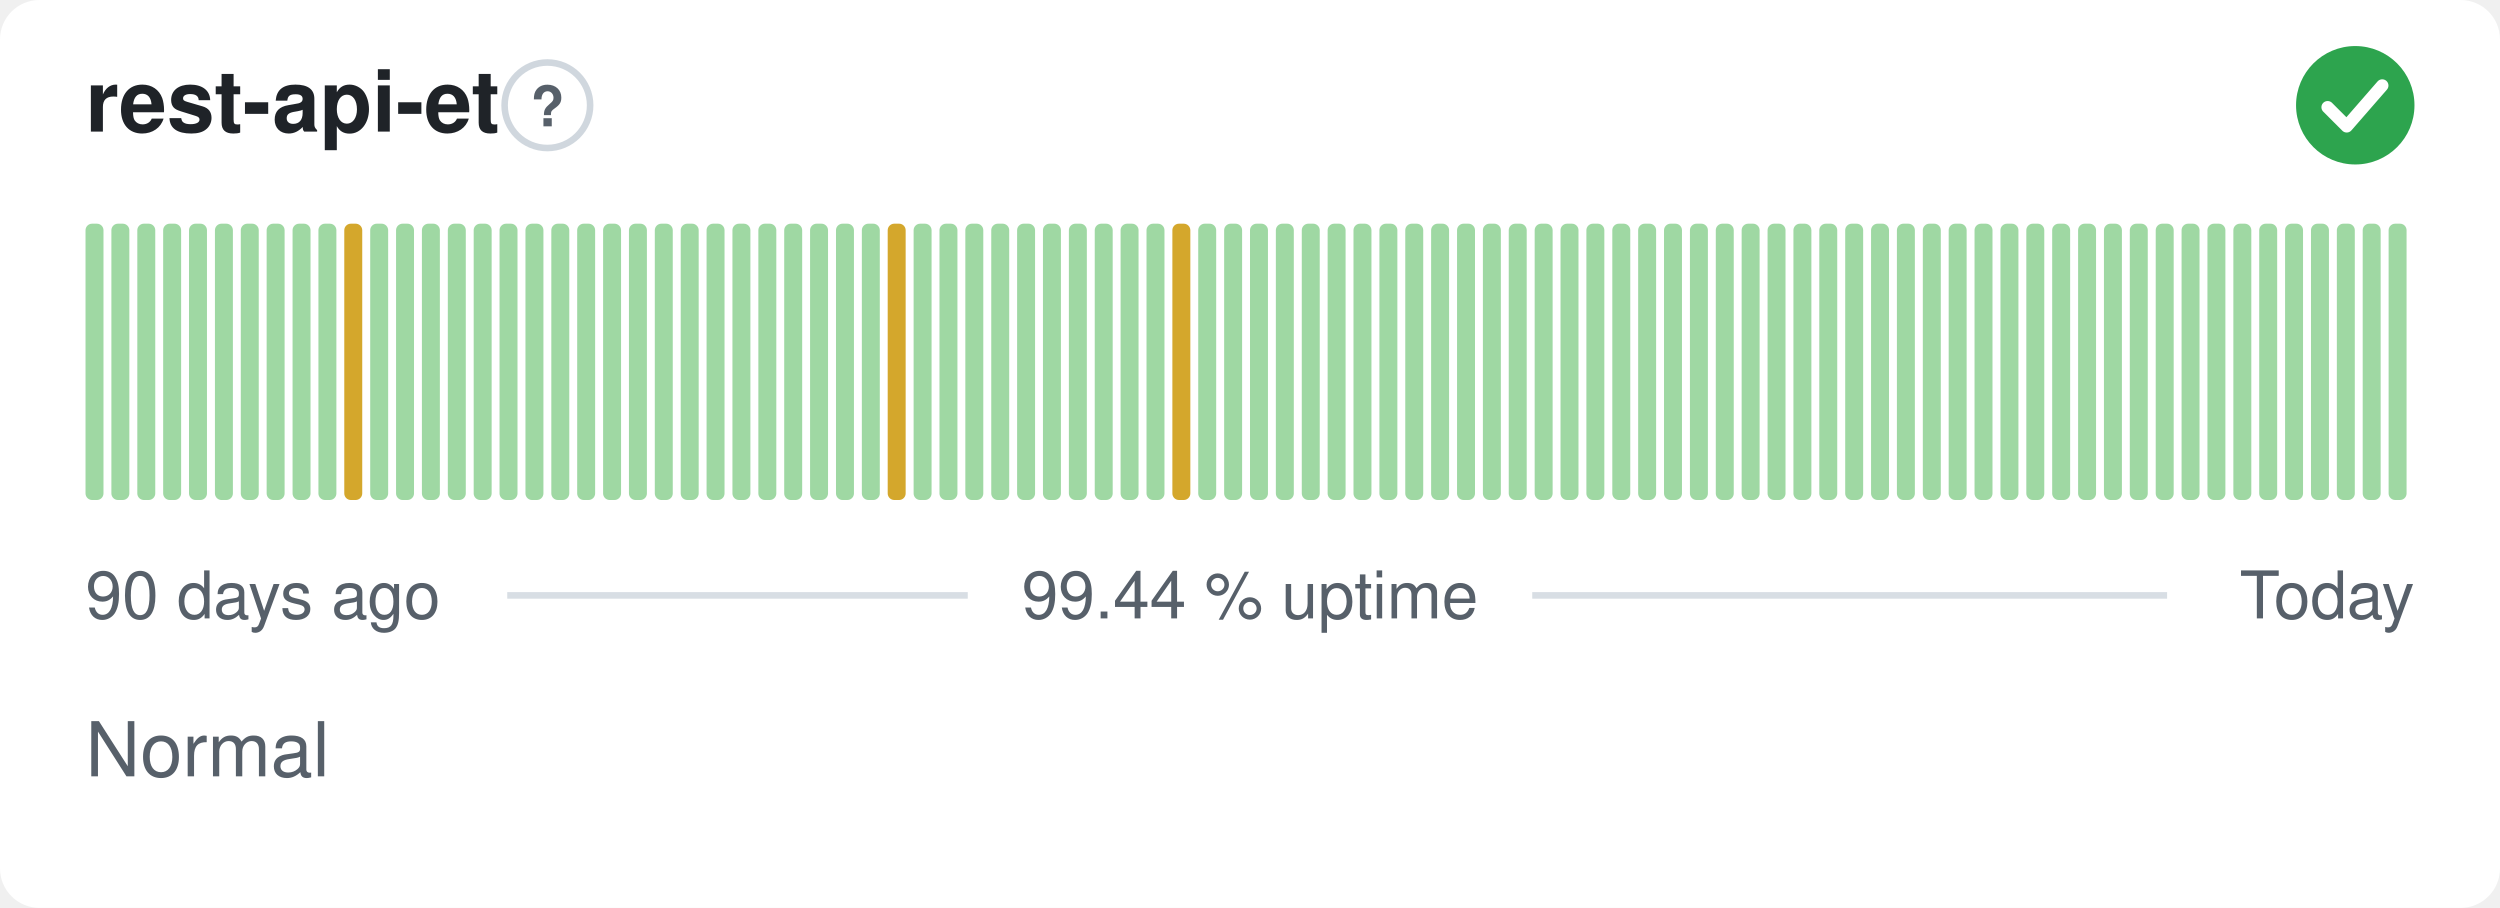
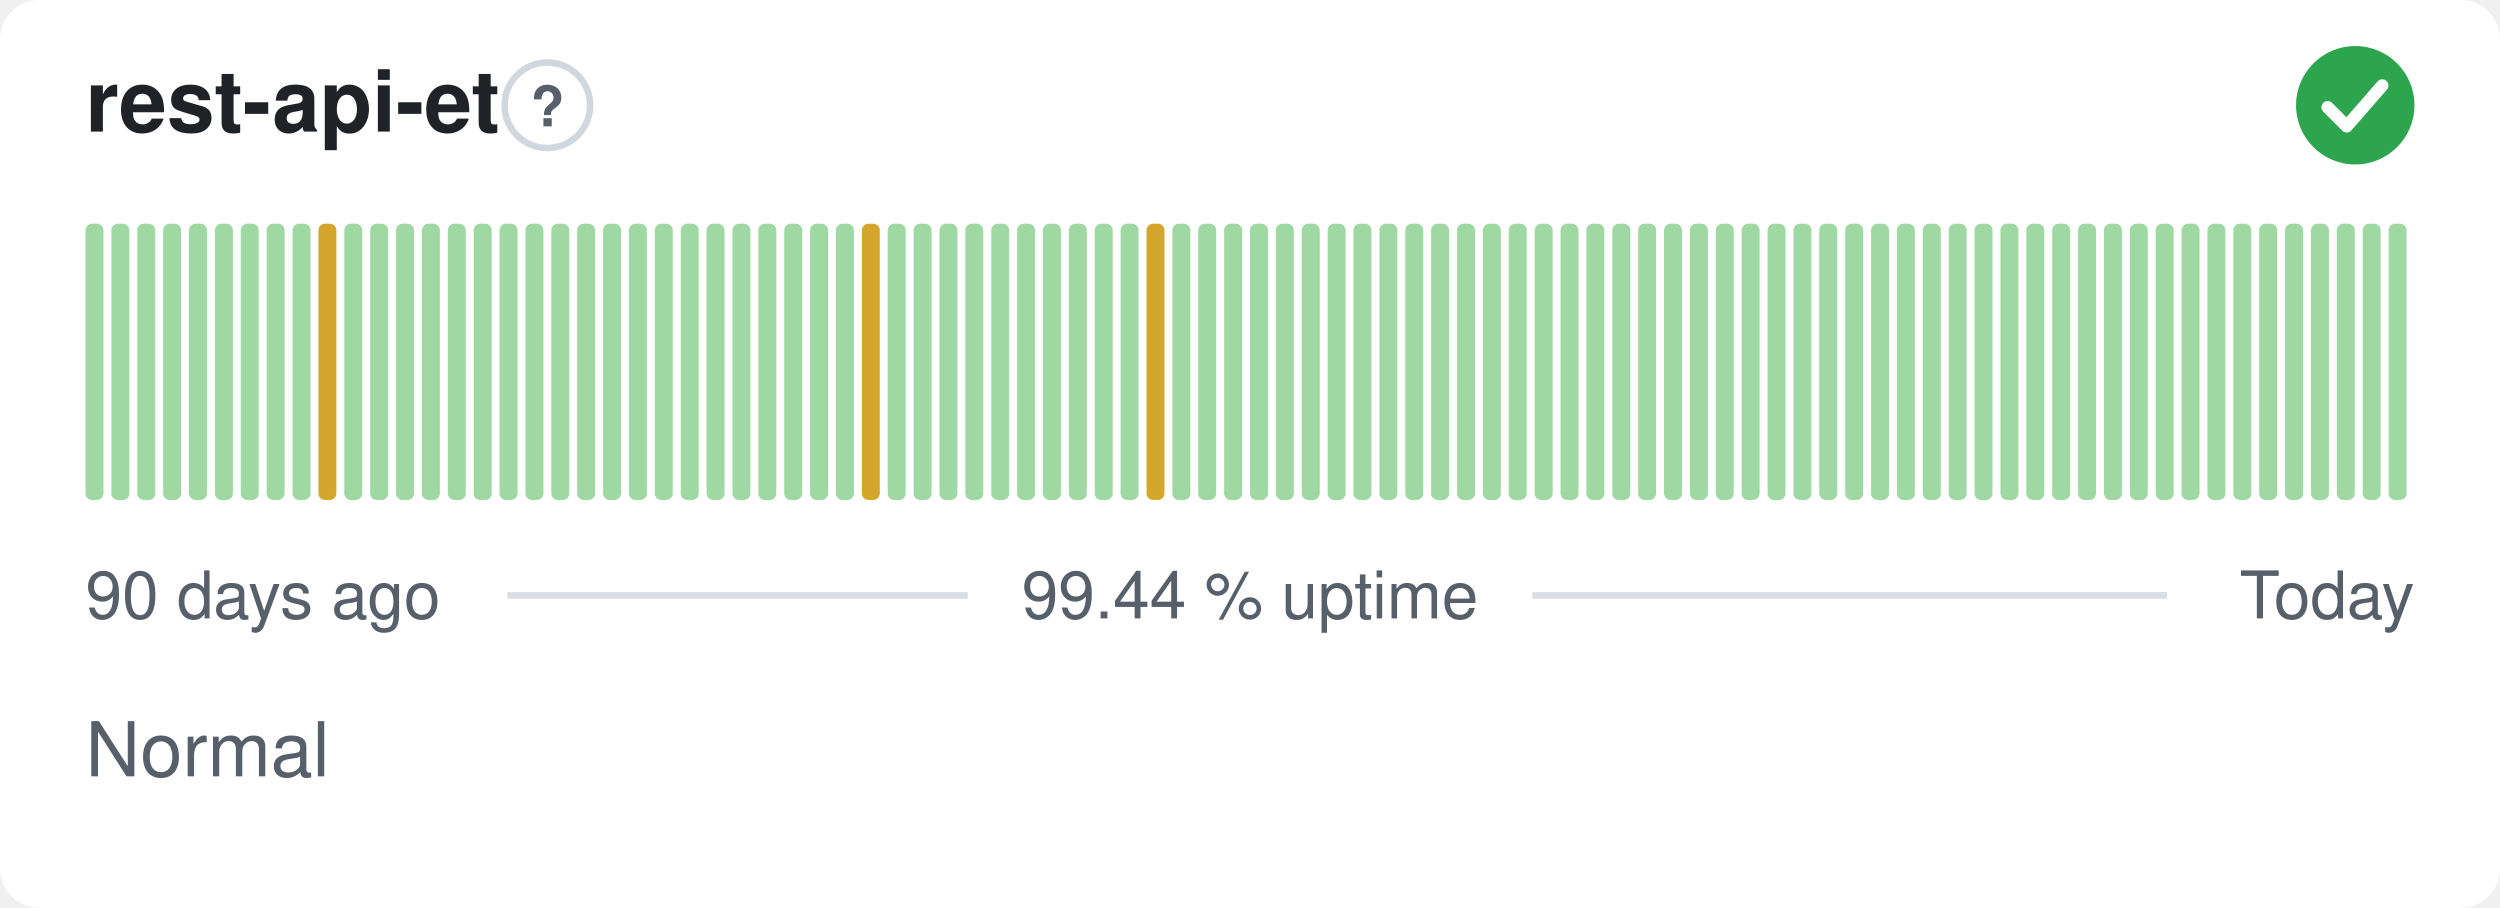
<svg xmlns="http://www.w3.org/2000/svg" width="380" height="138" viewBox="0 0 380 138" role="img" aria-label="rest-api-et: Normal, 99.44 % uptime over the last 90 days" font-family="-apple-system,BlinkMacSystemFont,'Segoe UI',Helvetica,Arial,sans-serif">
  <style>
    @media (prefers-color-scheme: dark) {
      .bg { fill: #0d1117 }
      .title { fill: #e6edf3 }
      .muted { fill: #8b949e }
      .hint { stroke: #30363d }
      .rule { stroke: #30363d }
      .nodata { fill: #21262d }
    }
  </style>
  <rect class="bg" width="380" height="138" rx="6" fill="#ffffff" />
  <text class="title" x="13" y="20" font-size="13" font-weight="600" fill="#1f2328">rest-api-et</text>
  <circle class="hint" cx="83.2" cy="16" r="6.5" fill="none" stroke="#d0d7de" stroke-width="1" />
  <text class="muted" x="83.2" y="19.2" text-anchor="middle" font-size="8.5" font-weight="700" fill="#57606a">?</text>
  <circle cx="358" cy="16" r="9" fill="#2da44e" />
  <path d="M353.80 16.30l2.90 2.90 5.40 -6.20" fill="none" stroke="#fff" stroke-width="1.89" stroke-linecap="round" stroke-linejoin="round" />
  <rect x="13.00" y="34.00" width="2.73" height="42.00" rx="1" fill="#9fd8a3" />
  <rect x="16.93" y="34.00" width="2.73" height="42.00" rx="1" fill="#9fd8a3" />
  <rect x="20.87" y="34.00" width="2.73" height="42.00" rx="1" fill="#9fd8a3" />
  <rect x="24.80" y="34.00" width="2.73" height="42.00" rx="1" fill="#9fd8a3" />
  <rect x="28.73" y="34.00" width="2.73" height="42.00" rx="1" fill="#9fd8a3" />
  <rect x="32.67" y="34.00" width="2.73" height="42.00" rx="1" fill="#9fd8a3" />
  <rect x="36.60" y="34.00" width="2.73" height="42.00" rx="1" fill="#9fd8a3" />
  <rect x="40.53" y="34.00" width="2.73" height="42.00" rx="1" fill="#9fd8a3" />
  <rect x="44.47" y="34.00" width="2.73" height="42.00" rx="1" fill="#9fd8a3" />
-   <rect x="48.40" y="34.00" width="2.73" height="42.00" rx="1" fill="#9fd8a3" />
-   <rect x="52.33" y="34.00" width="2.73" height="42.00" rx="1" fill="#d4a72c" />
+   <rect x="48.40" y="34.00" width="2.73" height="42.00" rx="1" fill="#d4a72c" />
+   <rect x="52.33" y="34.00" width="2.73" height="42.00" rx="1" fill="#9fd8a3" />
  <rect x="56.27" y="34.00" width="2.73" height="42.00" rx="1" fill="#9fd8a3" />
  <rect x="60.20" y="34.00" width="2.73" height="42.00" rx="1" fill="#9fd8a3" />
  <rect x="64.13" y="34.00" width="2.73" height="42.00" rx="1" fill="#9fd8a3" />
  <rect x="68.07" y="34.00" width="2.73" height="42.00" rx="1" fill="#9fd8a3" />
  <rect x="72.00" y="34.00" width="2.73" height="42.00" rx="1" fill="#9fd8a3" />
  <rect x="75.93" y="34.00" width="2.73" height="42.00" rx="1" fill="#9fd8a3" />
  <rect x="79.87" y="34.00" width="2.73" height="42.00" rx="1" fill="#9fd8a3" />
  <rect x="83.80" y="34.00" width="2.73" height="42.00" rx="1" fill="#9fd8a3" />
  <rect x="87.73" y="34.00" width="2.73" height="42.00" rx="1" fill="#9fd8a3" />
  <rect x="91.67" y="34.00" width="2.73" height="42.00" rx="1" fill="#9fd8a3" />
  <rect x="95.60" y="34.00" width="2.73" height="42.00" rx="1" fill="#9fd8a3" />
  <rect x="99.53" y="34.00" width="2.73" height="42.00" rx="1" fill="#9fd8a3" />
  <rect x="103.47" y="34.00" width="2.73" height="42.00" rx="1" fill="#9fd8a3" />
  <rect x="107.40" y="34.00" width="2.73" height="42.00" rx="1" fill="#9fd8a3" />
  <rect x="111.33" y="34.00" width="2.73" height="42.00" rx="1" fill="#9fd8a3" />
  <rect x="115.27" y="34.00" width="2.73" height="42.00" rx="1" fill="#9fd8a3" />
  <rect x="119.20" y="34.00" width="2.73" height="42.00" rx="1" fill="#9fd8a3" />
  <rect x="123.13" y="34.00" width="2.73" height="42.00" rx="1" fill="#9fd8a3" />
  <rect x="127.07" y="34.00" width="2.73" height="42.00" rx="1" fill="#9fd8a3" />
-   <rect x="131.00" y="34.00" width="2.73" height="42.00" rx="1" fill="#9fd8a3" />
-   <rect x="134.93" y="34.00" width="2.73" height="42.00" rx="1" fill="#d4a72c" />
+   <rect x="131.00" y="34.00" width="2.73" height="42.00" rx="1" fill="#d4a72c" />
+   <rect x="134.93" y="34.00" width="2.73" height="42.00" rx="1" fill="#9fd8a3" />
  <rect x="138.87" y="34.00" width="2.73" height="42.00" rx="1" fill="#9fd8a3" />
  <rect x="142.80" y="34.00" width="2.73" height="42.00" rx="1" fill="#9fd8a3" />
  <rect x="146.73" y="34.00" width="2.73" height="42.00" rx="1" fill="#9fd8a3" />
  <rect x="150.67" y="34.00" width="2.73" height="42.00" rx="1" fill="#9fd8a3" />
  <rect x="154.60" y="34.00" width="2.73" height="42.00" rx="1" fill="#9fd8a3" />
  <rect x="158.53" y="34.00" width="2.73" height="42.00" rx="1" fill="#9fd8a3" />
  <rect x="162.47" y="34.00" width="2.73" height="42.00" rx="1" fill="#9fd8a3" />
  <rect x="166.40" y="34.00" width="2.73" height="42.00" rx="1" fill="#9fd8a3" />
  <rect x="170.33" y="34.00" width="2.73" height="42.00" rx="1" fill="#9fd8a3" />
-   <rect x="174.27" y="34.00" width="2.73" height="42.00" rx="1" fill="#9fd8a3" />
-   <rect x="178.20" y="34.00" width="2.73" height="42.00" rx="1" fill="#d4a72c" />
+   <rect x="174.27" y="34.00" width="2.73" height="42.00" rx="1" fill="#d4a72c" />
+   <rect x="178.20" y="34.00" width="2.73" height="42.00" rx="1" fill="#9fd8a3" />
  <rect x="182.13" y="34.00" width="2.73" height="42.00" rx="1" fill="#9fd8a3" />
  <rect x="186.07" y="34.00" width="2.73" height="42.00" rx="1" fill="#9fd8a3" />
  <rect x="190.00" y="34.00" width="2.73" height="42.00" rx="1" fill="#9fd8a3" />
  <rect x="193.93" y="34.00" width="2.73" height="42.00" rx="1" fill="#9fd8a3" />
  <rect x="197.87" y="34.00" width="2.73" height="42.00" rx="1" fill="#9fd8a3" />
  <rect x="201.80" y="34.00" width="2.73" height="42.00" rx="1" fill="#9fd8a3" />
  <rect x="205.73" y="34.00" width="2.73" height="42.00" rx="1" fill="#9fd8a3" />
  <rect x="209.67" y="34.00" width="2.73" height="42.00" rx="1" fill="#9fd8a3" />
  <rect x="213.60" y="34.00" width="2.73" height="42.00" rx="1" fill="#9fd8a3" />
  <rect x="217.53" y="34.00" width="2.73" height="42.00" rx="1" fill="#9fd8a3" />
  <rect x="221.47" y="34.00" width="2.73" height="42.00" rx="1" fill="#9fd8a3" />
  <rect x="225.40" y="34.00" width="2.73" height="42.00" rx="1" fill="#9fd8a3" />
  <rect x="229.33" y="34.00" width="2.73" height="42.00" rx="1" fill="#9fd8a3" />
  <rect x="233.27" y="34.00" width="2.73" height="42.00" rx="1" fill="#9fd8a3" />
  <rect x="237.20" y="34.00" width="2.73" height="42.00" rx="1" fill="#9fd8a3" />
  <rect x="241.13" y="34.00" width="2.73" height="42.00" rx="1" fill="#9fd8a3" />
  <rect x="245.07" y="34.00" width="2.73" height="42.00" rx="1" fill="#9fd8a3" />
  <rect x="249.00" y="34.00" width="2.73" height="42.00" rx="1" fill="#9fd8a3" />
  <rect x="252.93" y="34.00" width="2.73" height="42.00" rx="1" fill="#9fd8a3" />
  <rect x="256.87" y="34.00" width="2.73" height="42.00" rx="1" fill="#9fd8a3" />
  <rect x="260.80" y="34.00" width="2.73" height="42.00" rx="1" fill="#9fd8a3" />
  <rect x="264.73" y="34.00" width="2.73" height="42.00" rx="1" fill="#9fd8a3" />
  <rect x="268.67" y="34.00" width="2.73" height="42.00" rx="1" fill="#9fd8a3" />
  <rect x="272.60" y="34.00" width="2.73" height="42.00" rx="1" fill="#9fd8a3" />
  <rect x="276.53" y="34.00" width="2.73" height="42.00" rx="1" fill="#9fd8a3" />
  <rect x="280.47" y="34.00" width="2.73" height="42.00" rx="1" fill="#9fd8a3" />
  <rect x="284.40" y="34.00" width="2.73" height="42.00" rx="1" fill="#9fd8a3" />
  <rect x="288.33" y="34.00" width="2.73" height="42.00" rx="1" fill="#9fd8a3" />
  <rect x="292.27" y="34.00" width="2.73" height="42.00" rx="1" fill="#9fd8a3" />
  <rect x="296.20" y="34.00" width="2.73" height="42.00" rx="1" fill="#9fd8a3" />
  <rect x="300.13" y="34.00" width="2.73" height="42.00" rx="1" fill="#9fd8a3" />
  <rect x="304.07" y="34.00" width="2.73" height="42.00" rx="1" fill="#9fd8a3" />
  <rect x="308.00" y="34.00" width="2.73" height="42.00" rx="1" fill="#9fd8a3" />
  <rect x="311.93" y="34.00" width="2.73" height="42.00" rx="1" fill="#9fd8a3" />
  <rect x="315.87" y="34.00" width="2.73" height="42.00" rx="1" fill="#9fd8a3" />
  <rect x="319.80" y="34.00" width="2.73" height="42.00" rx="1" fill="#9fd8a3" />
  <rect x="323.73" y="34.00" width="2.73" height="42.00" rx="1" fill="#9fd8a3" />
  <rect x="327.67" y="34.00" width="2.73" height="42.00" rx="1" fill="#9fd8a3" />
  <rect x="331.60" y="34.00" width="2.73" height="42.00" rx="1" fill="#9fd8a3" />
  <rect x="335.53" y="34.00" width="2.73" height="42.00" rx="1" fill="#9fd8a3" />
  <rect x="339.47" y="34.00" width="2.73" height="42.00" rx="1" fill="#9fd8a3" />
  <rect x="343.40" y="34.00" width="2.73" height="42.00" rx="1" fill="#9fd8a3" />
  <rect x="347.33" y="34.00" width="2.73" height="42.00" rx="1" fill="#9fd8a3" />
  <rect x="351.27" y="34.00" width="2.73" height="42.00" rx="1" fill="#9fd8a3" />
  <rect x="355.20" y="34.00" width="2.73" height="42.00" rx="1" fill="#9fd8a3" />
  <rect x="359.13" y="34.00" width="2.73" height="42.00" rx="1" fill="#9fd8a3" />
  <rect x="363.07" y="34.00" width="2.73" height="42.00" rx="1" fill="#9fd8a3" />
  <text class="muted" x="13" y="94" font-size="10" fill="#57606a">90 days ago</text>
  <text class="muted" x="190" y="94" text-anchor="middle" font-size="10" fill="#57606a">99.44 % uptime</text>
  <text class="muted" x="367" y="94" text-anchor="end" font-size="10" fill="#57606a">Today</text>
  <line class="rule" x1="77.1" y1="90.5" x2="147.1" y2="90.5" stroke="#d8dee4" stroke-width="1" />
  <line class="rule" x1="232.9" y1="90.5" x2="329.4" y2="90.5" stroke="#d8dee4" stroke-width="1" />
  <text class="muted" x="13" y="118" font-size="11.5" fill="#57606a">Normal</text>
</svg>
